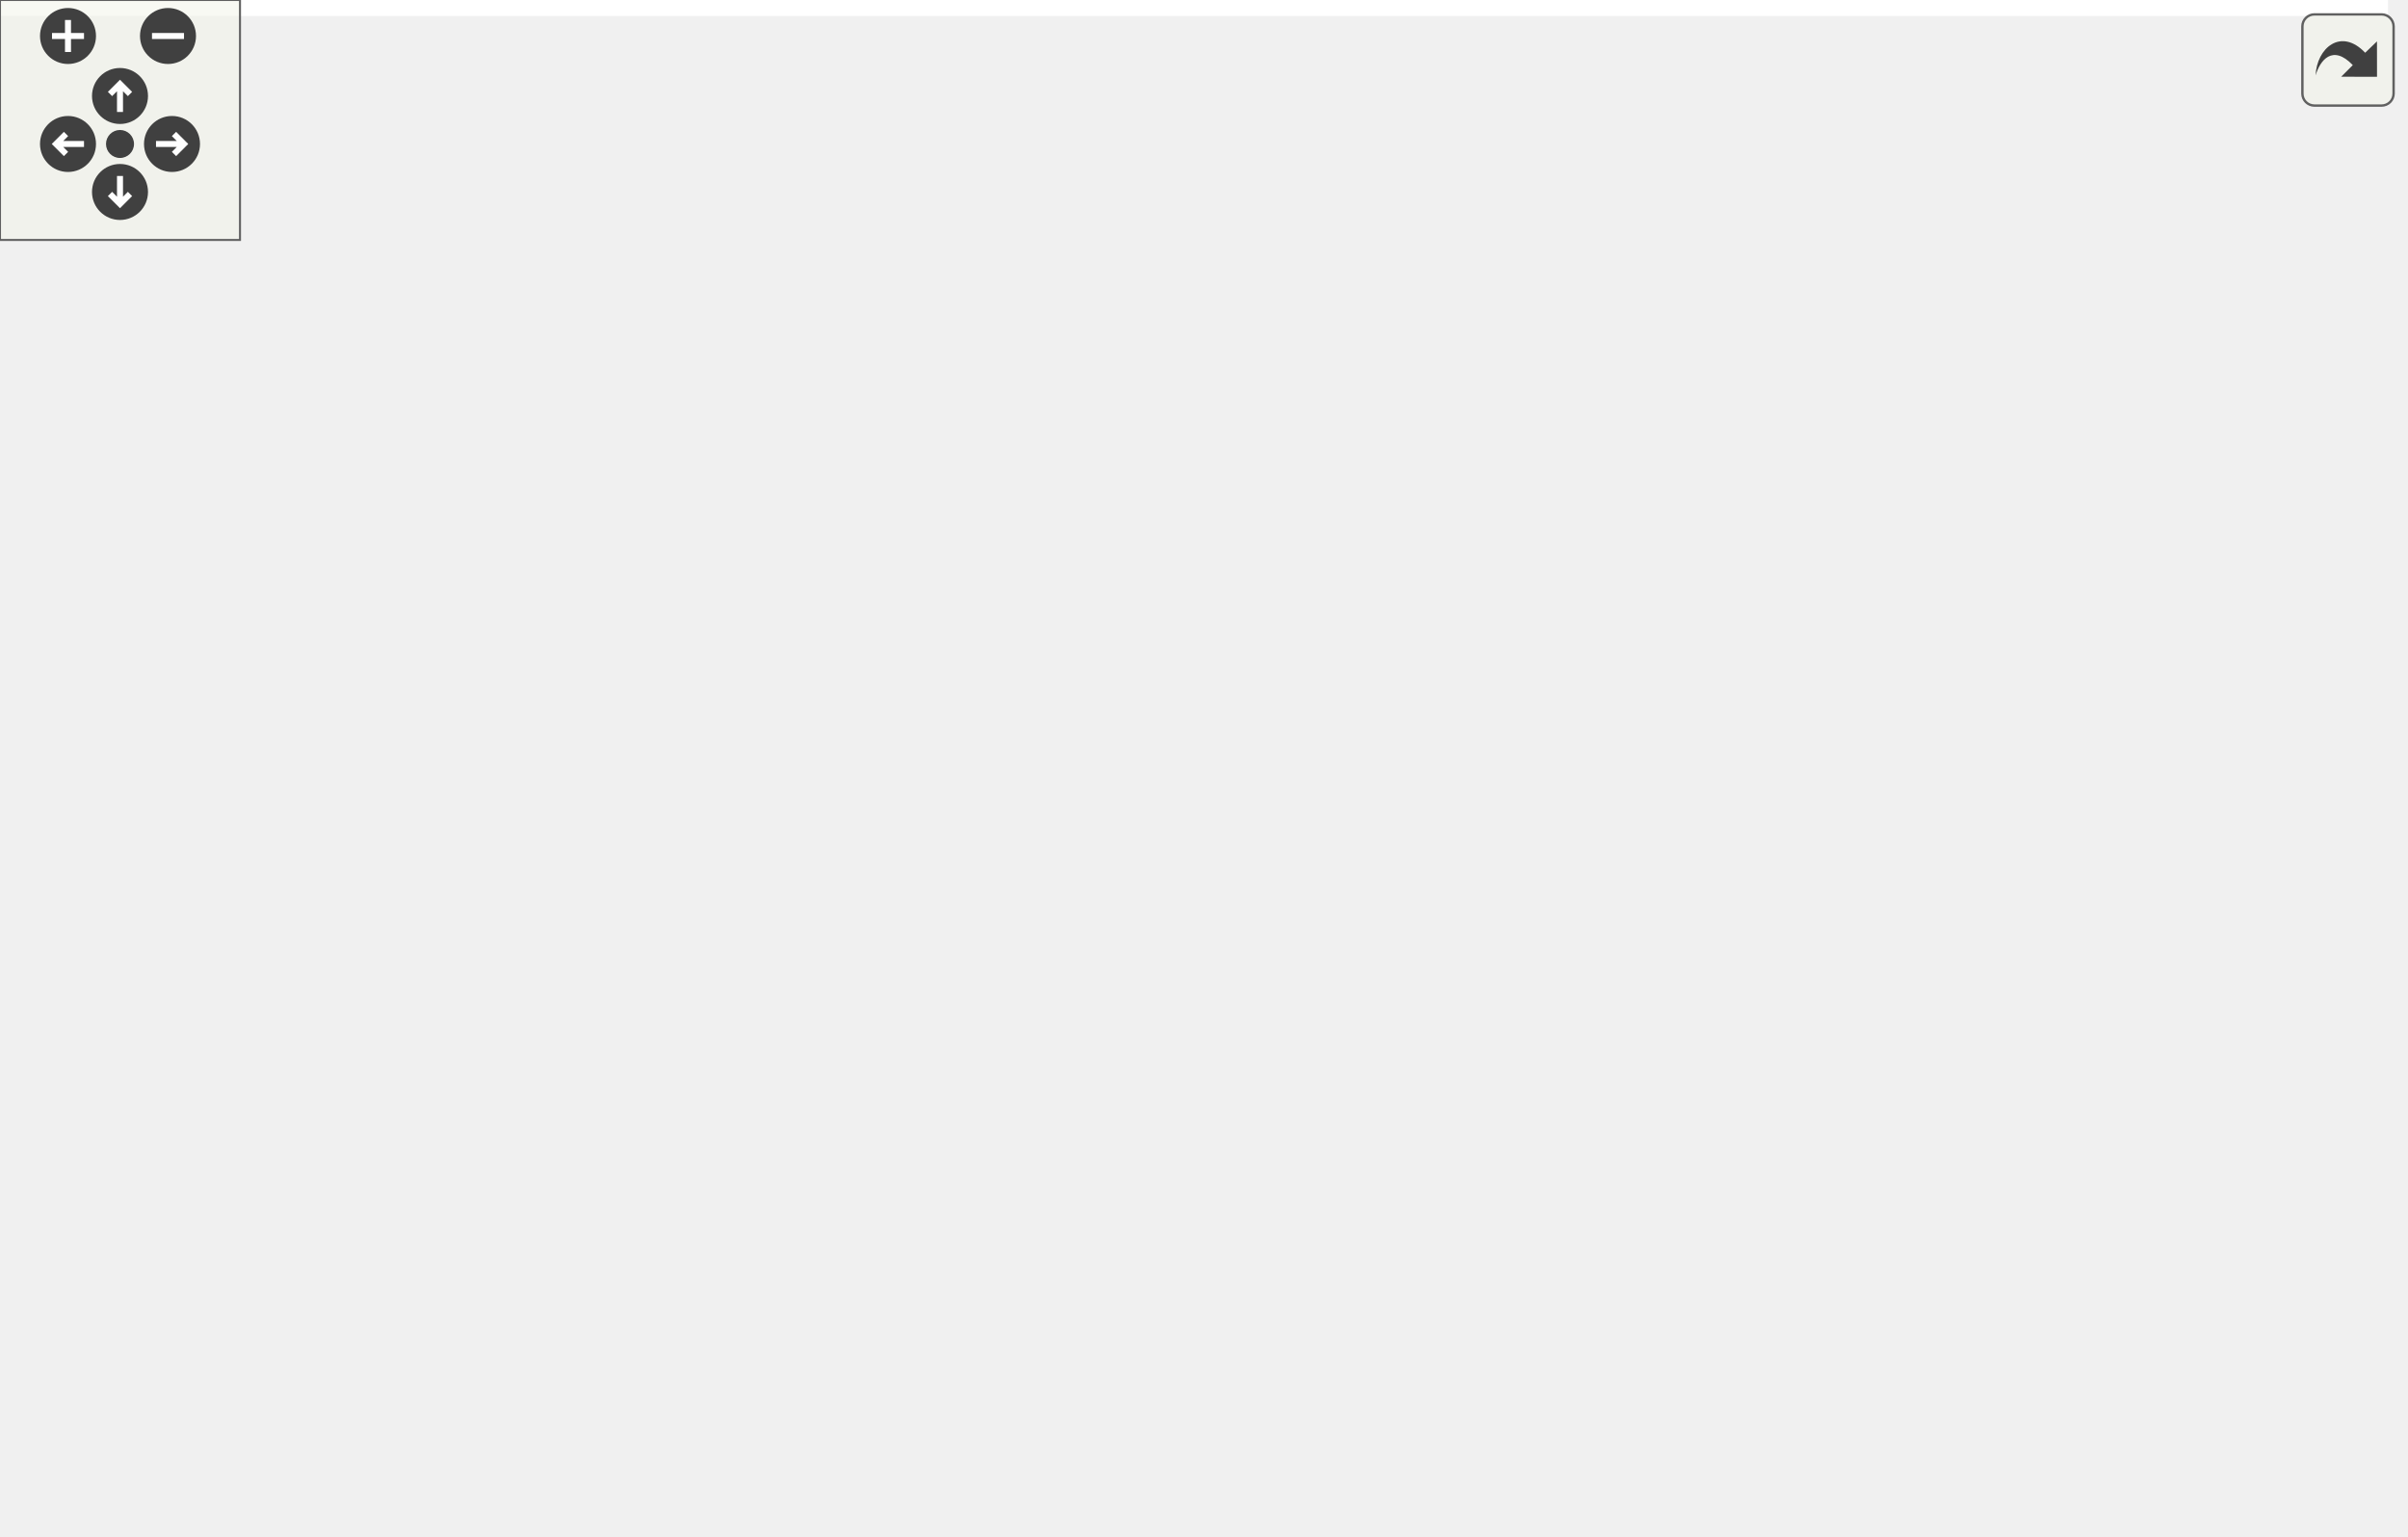
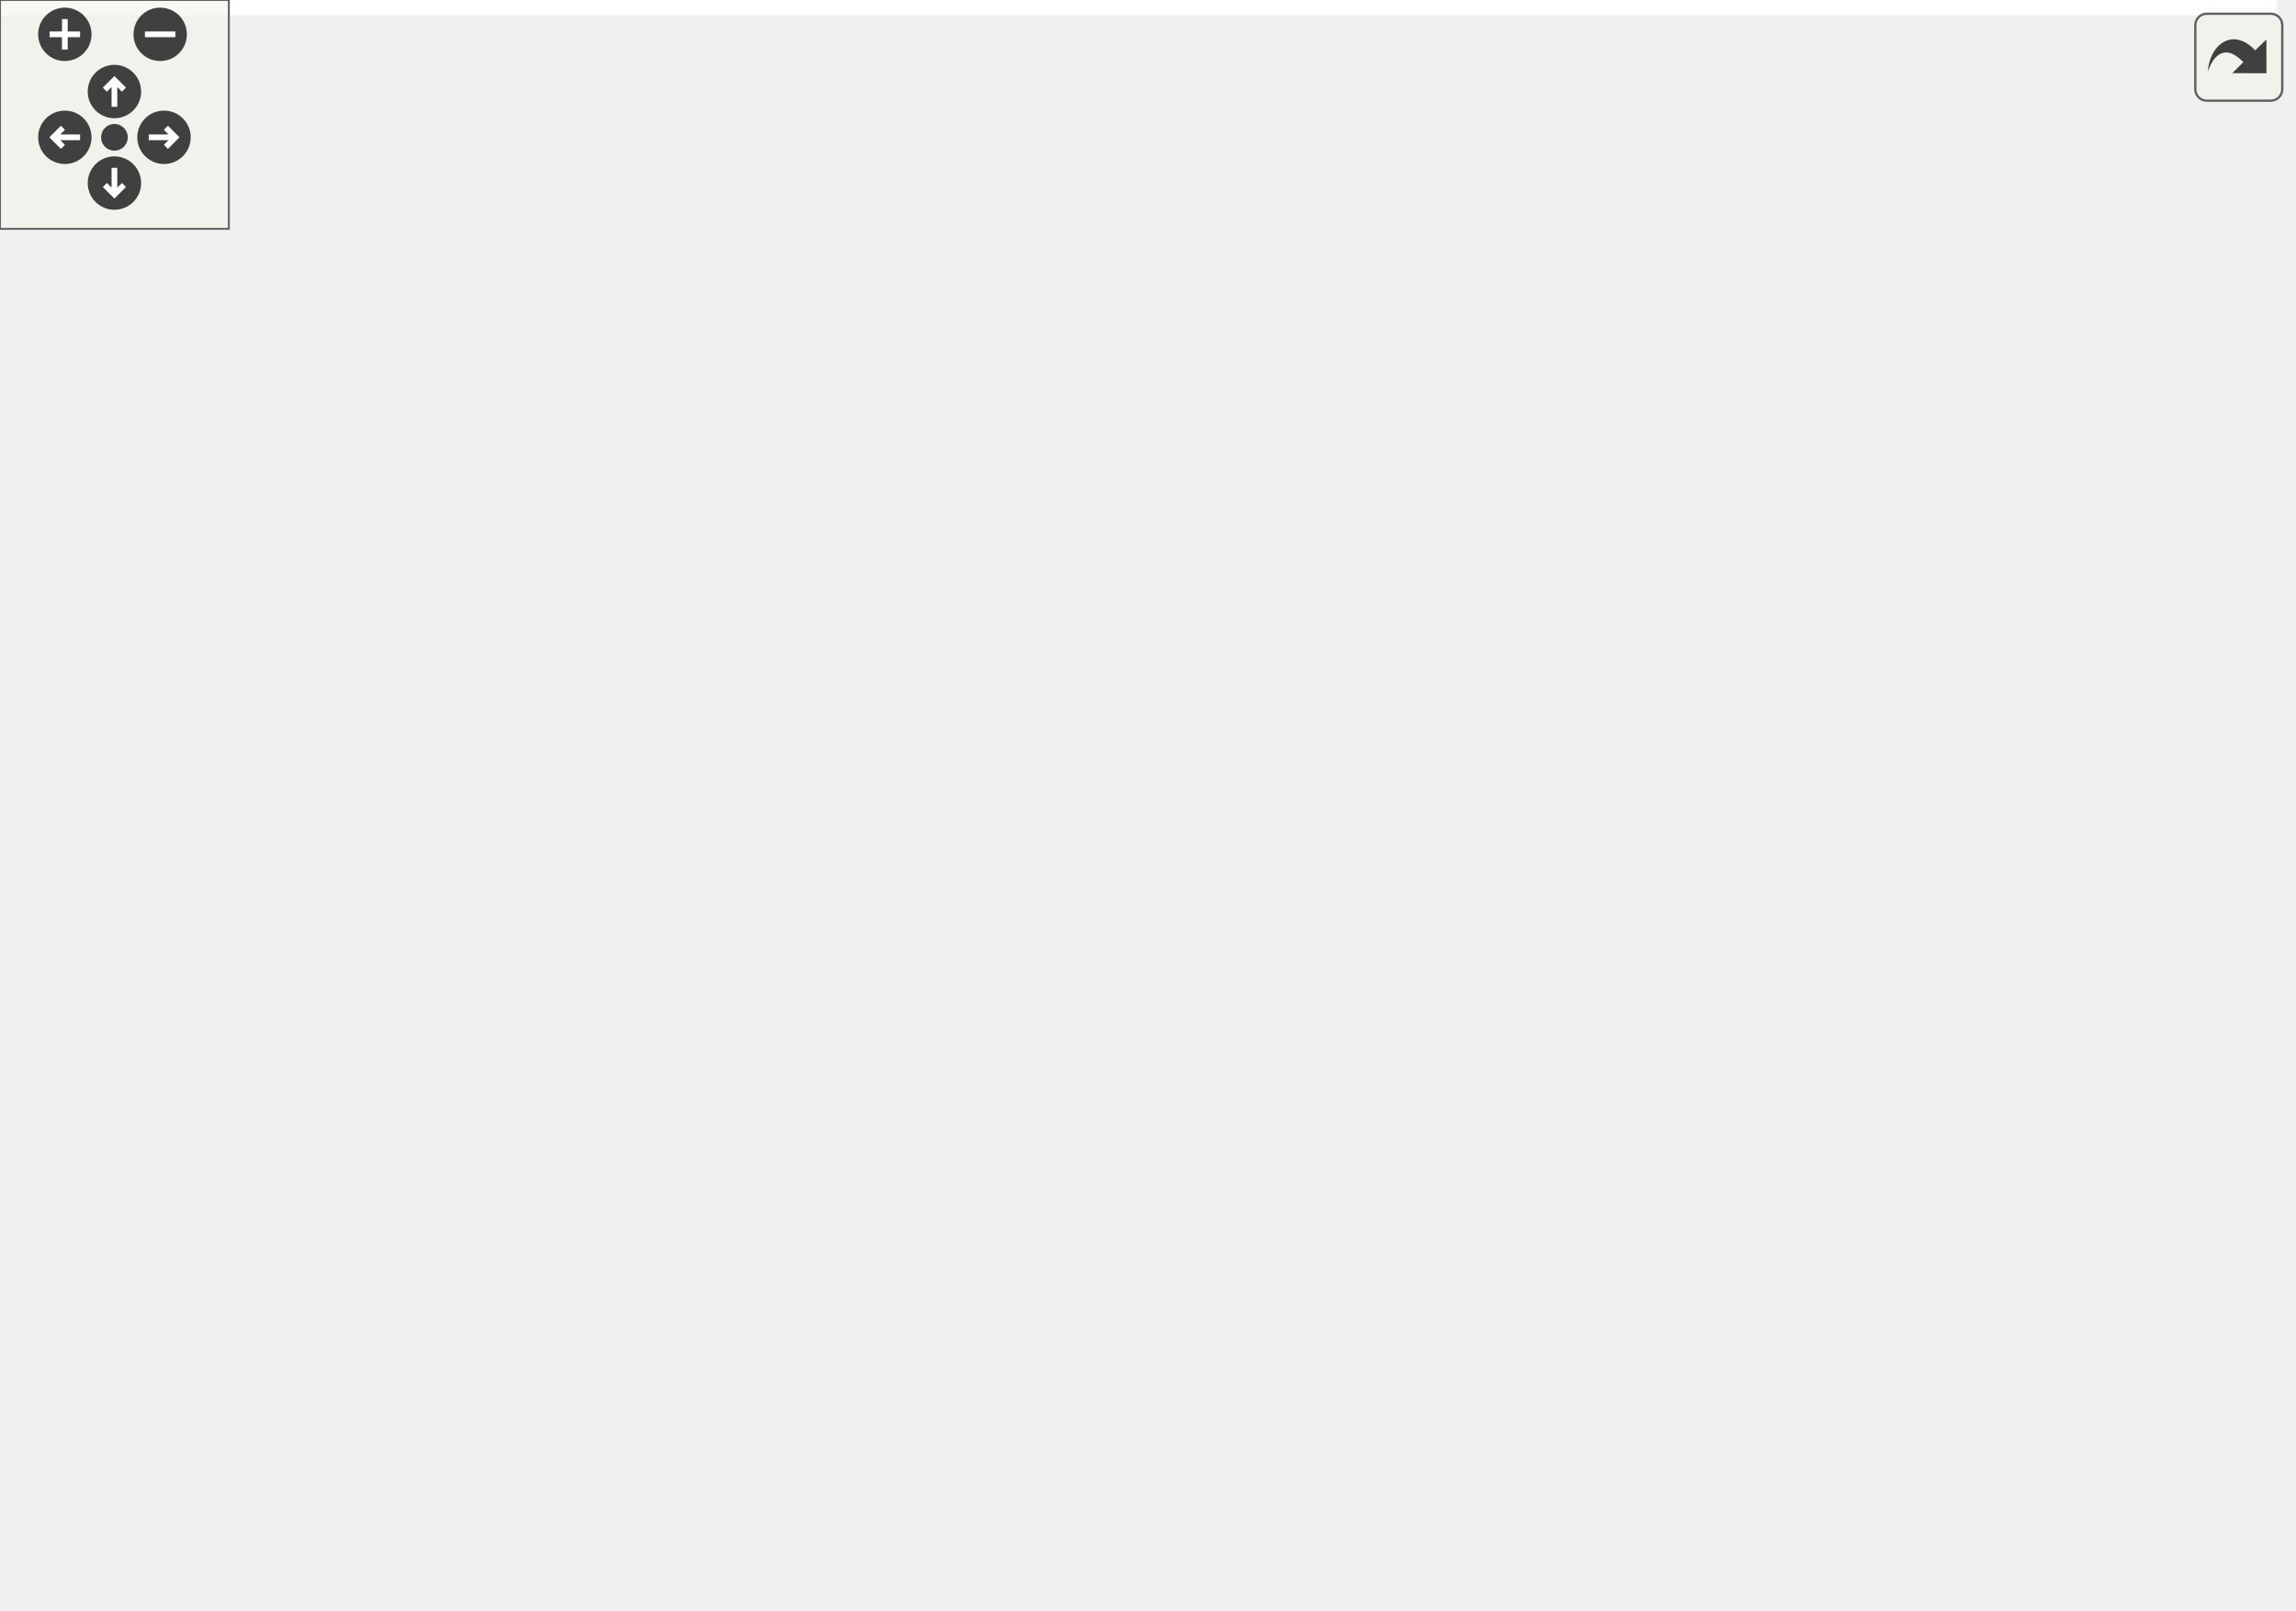
<svg xmlns="http://www.w3.org/2000/svg" xmlns:xlink="http://www.w3.org/1999/xlink" id="main" version="1.1" xml:space="preserve">
  <style type="text/css">
.edge:hover path { stroke: red; }
.edge:hover polygon { stroke: red; fill: red; }
</style>
  <defs>
    <circle id="rim" cx="0" cy="0" r="7" />
    <circle id="rim2" cx="0" cy="0" r="3.5" />
    <g id="zoomPlus">
      <use xlink:href="#rim" fill="#404040">
        <set attributeName="fill" to="#808080" begin="zoomplus.mouseover" end="zoomplus.mouseout" />
      </use>
      <path d="M-4,0h8M0,-4v8" fill="none" stroke="white" stroke-width="1.5" pointer-events="none" />
    </g>
    <g id="zoomMin">
      <use xlink:href="#rim" fill="#404040">
        <set attributeName="fill" to="#808080" begin="zoomminus.mouseover" end="zoomminus.mouseout" />
      </use>
      <path d="M-4,0h8" fill="none" stroke="white" stroke-width="1.5" pointer-events="none" />
    </g>
    <g id="dirArrow">
      <path fill="none" stroke="white" stroke-width="1.5" d="M0,-3.0v7 M-2.5,-0.5L0,-3.0L2.5,-0.5" />
    </g>
    <g id="resetDef">
      <use xlink:href="#rim2" fill="#404040">
        <set attributeName="fill" to="#808080" begin="reset.mouseover" end="reset.mouseout" />
      </use>
    </g>
  </defs>
  <svg id="graph" class="graph">
    <g id="viewport">
-       <polygon fill="#ffffff" stroke="transparent" points="-4,4 -4,-323.5 597,-323.5 597,4 -4,4" />
+       <polygon fill="#ffffff" stroke="transparent" points="-4,4 -4,-361.5 597,-361.5 597,4 -4,4" />
      <g id="node1" class="node">
        <g id="a_node1">
          <a xlink:title="GameLoop::run Die Gameloop.">
-             <polygon fill="#bfbfbf" stroke="#000000" points="0,-121 0,-140 87,-140 87,-121 0,-121" />
-             <text text-anchor="middle" x="43.5" y="-128" font-family="Helvetica,sans-Serif" font-size="10.00" fill="#000000">GameLoop::run</text>
+             <polygon fill="#bfbfbf" stroke="#000000" points="0,-140 0,-159 87,-159 87,-140 0,-140" />
+             <text text-anchor="middle" x="43.5" y="-147" font-family="Helvetica,sans-Serif" font-size="10.00" fill="#000000">GameLoop::run</text>
          </a>
        </g>
      </g>
      <g id="node2" class="node">
        <g id="a_node2">
          <a xlink:href="classMapRenderer.html#a6f2ca0227403d4aa4e6bbd54d2d3ea5c" target="_top" xlink:title=" ">
-             <polygon fill="#ffffff" stroke="#000000" points="123,-121 123,-140 222,-140 222,-121 123,-121" />
-             <text text-anchor="middle" x="172.5" y="-128" font-family="Helvetica,sans-Serif" font-size="10.00" fill="#000000">MapRenderer::tick</text>
+             <polygon fill="#ffffff" stroke="#000000" points="123,-140 123,-159 222,-159 222,-140 123,-140" />
+             <text text-anchor="middle" x="172.5" y="-147" font-family="Helvetica,sans-Serif" font-size="10.00" fill="#000000">MapRenderer::tick</text>
          </a>
        </g>
      </g>
      <g id="edge1" class="edge">
-         <path fill="none" stroke="#191970" d="M87.174,-130.5C95.28,-130.5 103.878,-130.5 112.375,-130.5" />
-         <polygon fill="#191970" stroke="#191970" points="112.648,-134 122.648,-130.5 112.648,-127 112.648,-134" />
+         <path fill="none" stroke="#191970" d="M87.174,-149.5C95.28,-149.5 103.878,-149.5 112.375,-149.5" />
+         <polygon fill="#191970" stroke="#191970" points="112.648,-153 122.648,-149.5 112.648,-146 112.648,-153" />
      </g>
      <g id="node3" class="node">
        <g id="a_node3">
          <a xlink:href="classMapRenderer.html#ae20163bc4a97f6f9b9894aa186143716" target="_top" xlink:title="MapRenderer::logicUpdate Führt einen Logikschritt durch (Animationen etc.)">
-             <polygon fill="#ffffff" stroke="#000000" points="259,-205 259,-224 397,-224 397,-205 259,-205" />
-             <text text-anchor="middle" x="328" y="-212" font-family="Helvetica,sans-Serif" font-size="10.00" fill="#000000">MapRenderer::logicUpdate</text>
+             <polygon fill="#ffffff" stroke="#000000" points="259,-224 259,-243 397,-243 397,-224 259,-224" />
+             <text text-anchor="middle" x="328" y="-231" font-family="Helvetica,sans-Serif" font-size="10.00" fill="#000000">MapRenderer::logicUpdate</text>
          </a>
        </g>
      </g>
      <g id="edge2" class="edge">
-         <path fill="none" stroke="#191970" d="M190.338,-140.136C217.521,-154.82 269.496,-182.897 301.224,-200.036" />
-         <polygon fill="#191970" stroke="#191970" points="299.908,-203.303 310.37,-204.976 303.235,-197.144 299.908,-203.303" />
-       </g>
-       <g id="node9" class="node">
-         <g id="a_node9">
+         <path fill="none" stroke="#191970" d="M190.338,-159.136C217.521,-173.82 269.496,-201.897 301.224,-219.036" />
+         <polygon fill="#191970" stroke="#191970" points="299.908,-222.303 310.37,-223.976 303.235,-216.144 299.908,-222.303" />
+       </g>
+       <g id="node10" class="node">
+         <g id="a_node10">
          <a xlink:href="classMapRenderer.html#aba0aa93d6c80aa3817424207b088d5a5" target="_top" xlink:title="MapRenderer::spawnCloud Erzeugt eine neue Wolke die über die Karte fliegt.">
            <polygon fill="#ffffff" stroke="#000000" points="258,-80 258,-99 398,-99 398,-80 258,-80" />
            <text text-anchor="middle" x="328" y="-87" font-family="Helvetica,sans-Serif" font-size="10.00" fill="#000000">MapRenderer::spawnCloud</text>
          </a>
        </g>
      </g>
-       <g id="edge8" class="edge">
-         <path fill="none" stroke="#191970" d="M208.566,-120.991C230.468,-115.216 258.637,-107.789 282.117,-101.598" />
-         <polygon fill="#191970" stroke="#191970" points="283.084,-104.963 291.861,-99.029 281.299,-98.194 283.084,-104.963" />
+       <g id="edge9" class="edge">
+         <path fill="none" stroke="#191970" d="M197.139,-139.993C223.222,-129.929 264.58,-113.971 293.811,-102.692" />
+         <polygon fill="#191970" stroke="#191970" points="295.149,-105.927 303.219,-99.062 292.629,-99.396 295.149,-105.927" />
      </g>
      <g id="node4" class="node">
        <g id="a_node4">
          <a xlink:href="classPoint.html#a0b82a4aa9614c11854abc507d89a70a9" target="_top" xlink:title="Point::getX Gibt die X-Koordinate des Punktes.">
-             <polygon fill="#ffffff" stroke="#000000" points="480.5,-300 480.5,-319 546.5,-319 546.5,-300 480.5,-300" />
-             <text text-anchor="middle" x="513.5" y="-307" font-family="Helvetica,sans-Serif" font-size="10.00" fill="#000000">Point::getX</text>
+             <polygon fill="#ffffff" stroke="#000000" points="480.5,-338 480.5,-357 546.5,-357 546.5,-338 480.5,-338" />
+             <text text-anchor="middle" x="513.5" y="-345" font-family="Helvetica,sans-Serif" font-size="10.00" fill="#000000">Point::getX</text>
          </a>
        </g>
      </g>
      <g id="edge3" class="edge">
-         <path fill="none" stroke="#191970" d="M338.556,-224.254C356.676,-240.467 395.481,-272.913 434,-290.5 445.396,-295.703 458.387,-299.577 470.517,-302.42" />
-         <polygon fill="#191970" stroke="#191970" points="469.935,-305.875 480.449,-304.572 471.417,-299.034 469.935,-305.875" />
+         <path fill="none" stroke="#191970" d="M335.669,-243.005C351.754,-262.275 391.098,-306.019 434,-328.5 445.195,-334.366 458.223,-338.45 470.453,-341.282" />
+         <polygon fill="#191970" stroke="#191970" points="469.976,-344.758 480.481,-343.378 471.409,-337.906 469.976,-344.758" />
      </g>
      <g id="node5" class="node">
        <g id="a_node5">
          <a xlink:href="classPoint.html#a3770f321c49dfe7ca463900fddc2e2bc" target="_top" xlink:title="Point::getX Gibt die Y-Koordinate des Punktes.">
-             <polygon fill="#ffffff" stroke="#000000" points="480.5,-262 480.5,-281 546.5,-281 546.5,-262 480.5,-262" />
-             <text text-anchor="middle" x="513.5" y="-269" font-family="Helvetica,sans-Serif" font-size="10.00" fill="#000000">Point::getY</text>
+             <polygon fill="#ffffff" stroke="#000000" points="480.5,-300 480.5,-319 546.5,-319 546.5,-300 480.5,-300" />
+             <text text-anchor="middle" x="513.5" y="-307" font-family="Helvetica,sans-Serif" font-size="10.00" fill="#000000">Point::getY</text>
          </a>
        </g>
      </g>
      <g id="edge4" class="edge">
-         <path fill="none" stroke="#191970" d="M352.168,-224.02C373.491,-232.213 405.52,-244.02 434,-252.5 445.794,-256.012 458.721,-259.325 470.659,-262.171" />
-         <polygon fill="#191970" stroke="#191970" points="469.874,-265.581 480.407,-264.445 471.464,-258.764 469.874,-265.581" />
+         <path fill="none" stroke="#191970" d="M342.858,-243.099C362.843,-255.626 399.83,-277.483 434,-290.5 445.603,-294.921 458.562,-298.539 470.595,-301.387" />
+         <polygon fill="#191970" stroke="#191970" points="469.91,-304.82 480.434,-303.599 471.445,-297.991 469.91,-304.82" />
      </g>
      <g id="node6" class="node">
        <g id="a_node6">
          <a xlink:href="classPoint.html#a5fe68f58cafb4cbc29f09de0978344fd" target="_top" xlink:title="Point::move Verschiebt den Punkt.">
-             <polygon fill="#ffffff" stroke="#000000" points="478,-224 478,-243 549,-243 549,-224 478,-224" />
-             <text text-anchor="middle" x="513.5" y="-231" font-family="Helvetica,sans-Serif" font-size="10.00" fill="#000000">Point::move</text>
+             <polygon fill="#ffffff" stroke="#000000" points="478,-262 478,-281 549,-281 549,-262 478,-262" />
+             <text text-anchor="middle" x="513.5" y="-269" font-family="Helvetica,sans-Serif" font-size="10.00" fill="#000000">Point::move</text>
          </a>
        </g>
      </g>
      <g id="edge5" class="edge">
-         <path fill="none" stroke="#191970" d="M397.073,-221.575C420.709,-223.996 446.543,-226.642 467.858,-228.825" />
-         <polygon fill="#191970" stroke="#191970" points="467.625,-232.319 477.929,-229.857 468.338,-225.356 467.625,-232.319" />
+         <path fill="none" stroke="#191970" d="M374.81,-243.089C403.296,-248.924 439.516,-256.344 467.798,-262.138" />
+         <polygon fill="#191970" stroke="#191970" points="467.331,-265.615 477.83,-264.193 468.736,-258.757 467.331,-265.615" />
      </g>
      <g id="node7" class="node">
        <g id="a_node7">
          <a xlink:href="classPoint.html#a773af172e76895550d05b081b15493fb" target="_top" xlink:title="Point::set Ändert die Koordinaten.">
-             <polygon fill="#ffffff" stroke="#000000" points="484,-186 484,-205 543,-205 543,-186 484,-186" />
-             <text text-anchor="middle" x="513.5" y="-193" font-family="Helvetica,sans-Serif" font-size="10.00" fill="#000000">Point::set</text>
+             <polygon fill="#ffffff" stroke="#000000" points="484,-224 484,-243 543,-243 543,-224 484,-224" />
+             <text text-anchor="middle" x="513.5" y="-231" font-family="Helvetica,sans-Serif" font-size="10.00" fill="#000000">Point::set</text>
          </a>
        </g>
      </g>
      <g id="edge6" class="edge">
-         <path fill="none" stroke="#191970" d="M397.073,-207.425C422.862,-204.784 451.267,-201.874 473.565,-199.59" />
-         <polygon fill="#191970" stroke="#191970" points="474.073,-203.057 483.664,-198.556 473.359,-196.093 474.073,-203.057" />
+         <path fill="none" stroke="#191970" d="M397.073,-233.5C422.862,-233.5 451.267,-233.5 473.565,-233.5" />
+         <polygon fill="#191970" stroke="#191970" points="473.664,-237 483.664,-233.5 473.664,-230 473.664,-237" />
      </g>
      <g id="node8" class="node">
        <g id="a_node8">
+           <a xlink:href="classSprite.html#a27169dde66b588811cd6165c5f26c67f" target="_top" xlink:title="Sprite::step Führt einen Animationsschritt durch.">
+             <polygon fill="#ffffff" stroke="#000000" points="480,-186 480,-205 547,-205 547,-186 480,-186" />
+             <text text-anchor="middle" x="513.5" y="-193" font-family="Helvetica,sans-Serif" font-size="10.00" fill="#000000">Sprite::step</text>
+           </a>
+         </g>
+       </g>
+       <g id="edge7" class="edge">
+         <path fill="none" stroke="#191970" d="M374.81,-223.911C403.965,-217.939 441.222,-210.306 469.778,-204.457" />
+         <polygon fill="#191970" stroke="#191970" points="470.78,-207.824 479.874,-202.388 469.375,-200.966 470.78,-207.824" />
+       </g>
+       <g id="node9" class="node">
+         <g id="a_node9">
          <a xlink:href="classDataModel.html#a2dcc97fd7387151077bcb3794b1614af" target="_top" xlink:title="DataModel::updateCoordinates Aktualisiert die Koordinaten des fokussierten Quadrantens.">
            <polygon fill="#ffffff" stroke="#000000" points="434,-148 434,-167 593,-167 593,-148 434,-148" />
            <text text-anchor="middle" x="513.5" y="-155" font-family="Helvetica,sans-Serif" font-size="10.00" fill="#000000">DataModel::updateCoordinates</text>
          </a>
        </g>
      </g>
-       <g id="edge7" class="edge">
-         <path fill="none" stroke="#191970" d="M352.168,-204.98C373.491,-196.787 405.52,-184.98 434,-176.5 442.211,-174.055 450.971,-171.706 459.565,-169.545" />
-         <polygon fill="#191970" stroke="#191970" points="460.655,-172.881 469.533,-167.099 458.987,-166.083 460.655,-172.881" />
-       </g>
-       <g id="node10" class="node">
-         <g id="a_node10">
+       <g id="edge8" class="edge">
+         <path fill="none" stroke="#191970" d="M342.858,-223.901C362.843,-211.374 399.83,-189.518 434,-176.5 440.655,-173.965 447.757,-171.693 454.873,-169.679" />
+         <polygon fill="#191970" stroke="#191970" points="455.791,-173.057 464.547,-167.093 453.982,-166.295 455.791,-173.057" />
+       </g>
+       <g id="node11" class="node">
+         <g id="a_node11">
          <a xlink:href="classAnimationMovement.html#ae9d448d345c9021f2d5f40ff8e04a18d" target="_top" xlink:title="AnimationMovement::setAutoRotate Setzt ob sich das Bild automatisch in Bewegungsrichtung drehen soll.">
            <polygon fill="#ffffff" stroke="#000000" points="456.5,-98.5 456.5,-128.5 570.5,-128.5 570.5,-98.5 456.5,-98.5" />
            <text text-anchor="start" x="464.5" y="-116.5" font-family="Helvetica,sans-Serif" font-size="10.00" fill="#000000">AnimationMovement::</text>
            <text text-anchor="middle" x="513.5" y="-105.5" font-family="Helvetica,sans-Serif" font-size="10.00" fill="#000000">setAutoRotate</text>
          </a>
        </g>
      </g>
-       <g id="edge9" class="edge">
+       <g id="edge10" class="edge">
        <path fill="none" stroke="#191970" d="M398.13,-98.573C413.868,-100.61 430.532,-102.766 446.154,-104.787" />
        <polygon fill="#191970" stroke="#191970" points="445.883,-108.281 456.249,-106.093 446.781,-101.339 445.883,-108.281" />
      </g>
-       <g id="node11" class="node">
-         <g id="a_node11">
+       <g id="node12" class="node">
+         <g id="a_node12">
          <a xlink:href="classAnimationMovement.html#a80d0ce22ed161fcf03cc6f5106c58526" target="_top" xlink:title="AnimationMovement::setRepeat Setzt ob die Animation in Endlosschleife läuft.">
            <polygon fill="#ffffff" stroke="#000000" points="456.5,-49.5 456.5,-79.5 570.5,-79.5 570.5,-49.5 456.5,-49.5" />
            <text text-anchor="start" x="464.5" y="-67.5" font-family="Helvetica,sans-Serif" font-size="10.00" fill="#000000">AnimationMovement::</text>
            <text text-anchor="middle" x="513.5" y="-56.5" font-family="Helvetica,sans-Serif" font-size="10.00" fill="#000000">setRepeat</text>
          </a>
        </g>
      </g>
-       <g id="edge10" class="edge">
+       <g id="edge11" class="edge">
        <path fill="none" stroke="#191970" d="M398.13,-80.049C413.868,-77.927 430.532,-75.682 446.154,-73.576" />
        <polygon fill="#191970" stroke="#191970" points="446.806,-77.02 456.249,-72.216 445.871,-70.083 446.806,-77.02" />
      </g>
-       <g id="node12" class="node">
-         <g id="a_node12">
+       <g id="node13" class="node">
+         <g id="a_node13">
          <a xlink:href="classAnimationMovement.html#abee6a37d2f482a521120d528c2bc84dc" target="_top" xlink:title="AnimationMovement::setSpeed Setzt die Geschwindigkeit der Animation.">
            <polygon fill="#ffffff" stroke="#000000" points="456.5,-.5 456.5,-30.5 570.5,-30.5 570.5,-.5 456.5,-.5" />
            <text text-anchor="start" x="464.5" y="-18.5" font-family="Helvetica,sans-Serif" font-size="10.00" fill="#000000">AnimationMovement::</text>
            <text text-anchor="middle" x="513.5" y="-7.5" font-family="Helvetica,sans-Serif" font-size="10.00" fill="#000000">setSpeed</text>
          </a>
        </g>
      </g>
-       <g id="edge11" class="edge">
+       <g id="edge12" class="edge">
        <path fill="none" stroke="#191970" d="M346.832,-79.899C367.783,-69.43 402.798,-52.56 434,-40.5 439.934,-38.206 446.174,-35.963 452.442,-33.821" />
        <polygon fill="#191970" stroke="#191970" points="453.891,-37.027 462.271,-30.544 451.678,-30.386 453.891,-37.027" />
      </g>
    </g>
  </svg>
  <g id="navigator" transform="translate(0 0)" fill="#404254">
    <rect fill="#f2f5e9" fill-opacity="0.5" stroke="#606060" stroke-width=".5" x="0" y="0" width="60" height="60" />
    <use id="zoomplus" xlink:href="#zoomPlus" x="17" y="9" />
    <use id="zoomminus" xlink:href="#zoomMin" x="42" y="9" />
    <use id="reset" xlink:href="#resetDef" x="30" y="36" />
    <g id="arrowUp" xlink:href="#dirArrow" transform="translate(30 24)">
      <use xlink:href="#rim" fill="#404040">
        <set attributeName="fill" to="#808080" begin="arrowUp.mouseover" end="arrowUp.mouseout" />
      </use>
      <path fill="none" stroke="white" stroke-width="1.5" d="M0,-3.0v7 M-2.5,-0.5L0,-3.0L2.5,-0.5" />
    </g>
    <g id="arrowRight" xlink:href="#dirArrow" transform="rotate(90) translate(36 -43)">
      <use xlink:href="#rim" fill="#404040">
        <set attributeName="fill" to="#808080" begin="arrowRight.mouseover" end="arrowRight.mouseout" />
      </use>
      <path fill="none" stroke="white" stroke-width="1.5" d="M0,-3.0v7 M-2.5,-0.5L0,-3.0L2.5,-0.5" />
    </g>
    <g id="arrowDown" xlink:href="#dirArrow" transform="rotate(180) translate(-30 -48)">
      <use xlink:href="#rim" fill="#404040">
        <set attributeName="fill" to="#808080" begin="arrowDown.mouseover" end="arrowDown.mouseout" />
      </use>
      <path fill="none" stroke="white" stroke-width="1.5" d="M0,-3.0v7 M-2.5,-0.5L0,-3.0L2.5,-0.5" />
    </g>
    <g id="arrowLeft" xlink:href="#dirArrow" transform="rotate(270) translate(-36 17)">
      <use xlink:href="#rim" fill="#404040">
        <set attributeName="fill" to="#808080" begin="arrowLeft.mouseover" end="arrowLeft.mouseout" />
      </use>
      <path fill="none" stroke="white" stroke-width="1.5" d="M0,-3.0v7 M-2.5,-0.5L0,-3.0L2.5,-0.5" />
    </g>
  </g>
  <svg viewBox="0 0 15 15" width="100%" height="30px" preserveAspectRatio="xMaxYMin meet">
    <g id="arrow_out" transform="scale(0.3 0.3)">
      <a xlink:href="classGameLoop_a5da2c7037d537d4feeffade3666ad3a3_cgraph_org.svg" target="_base">
        <rect id="button" ry="5" rx="5" y="6" x="6" height="38" width="38" fill="#f2f5e9" fill-opacity="0.5" stroke="#606060" stroke-width="1.0" />
        <path id="arrow" d="M 11.5,31.437 C 11.94,20.098 22.043,11.323 32.159,21.979 L 37.069,17.246 C 37.069,17.246 37.088,32 37.088,32 L 22.16,31.978 C 22.16,31.978 26.998,27.14 26.998,27.14 C 18.529,18.264 13.292,25.23 11.5,31.437 z" style="fill:#404040;" />
      </a>
    </g>
  </svg>
</svg>
